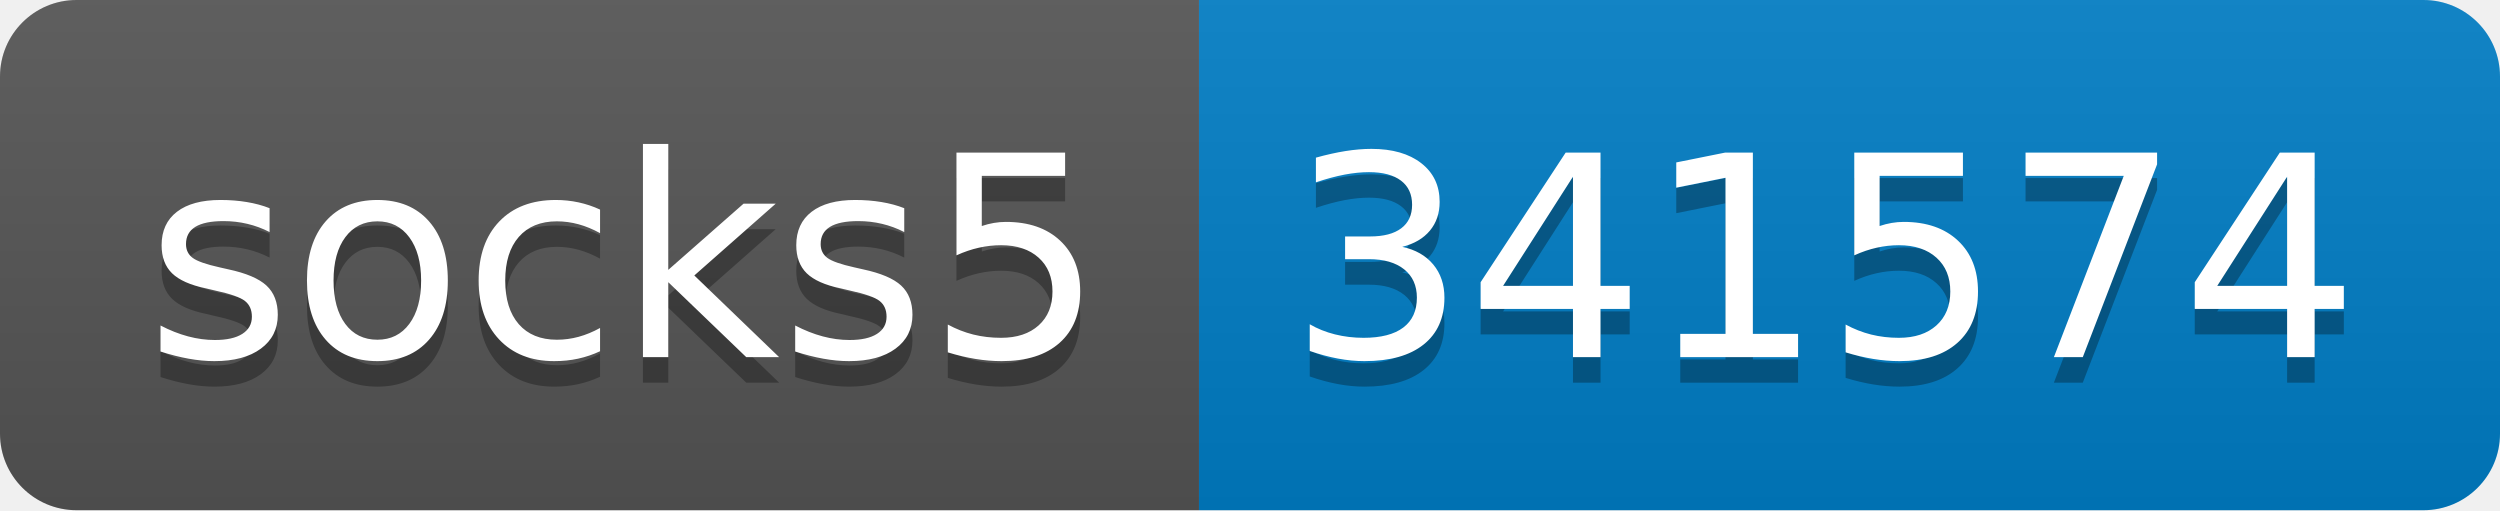
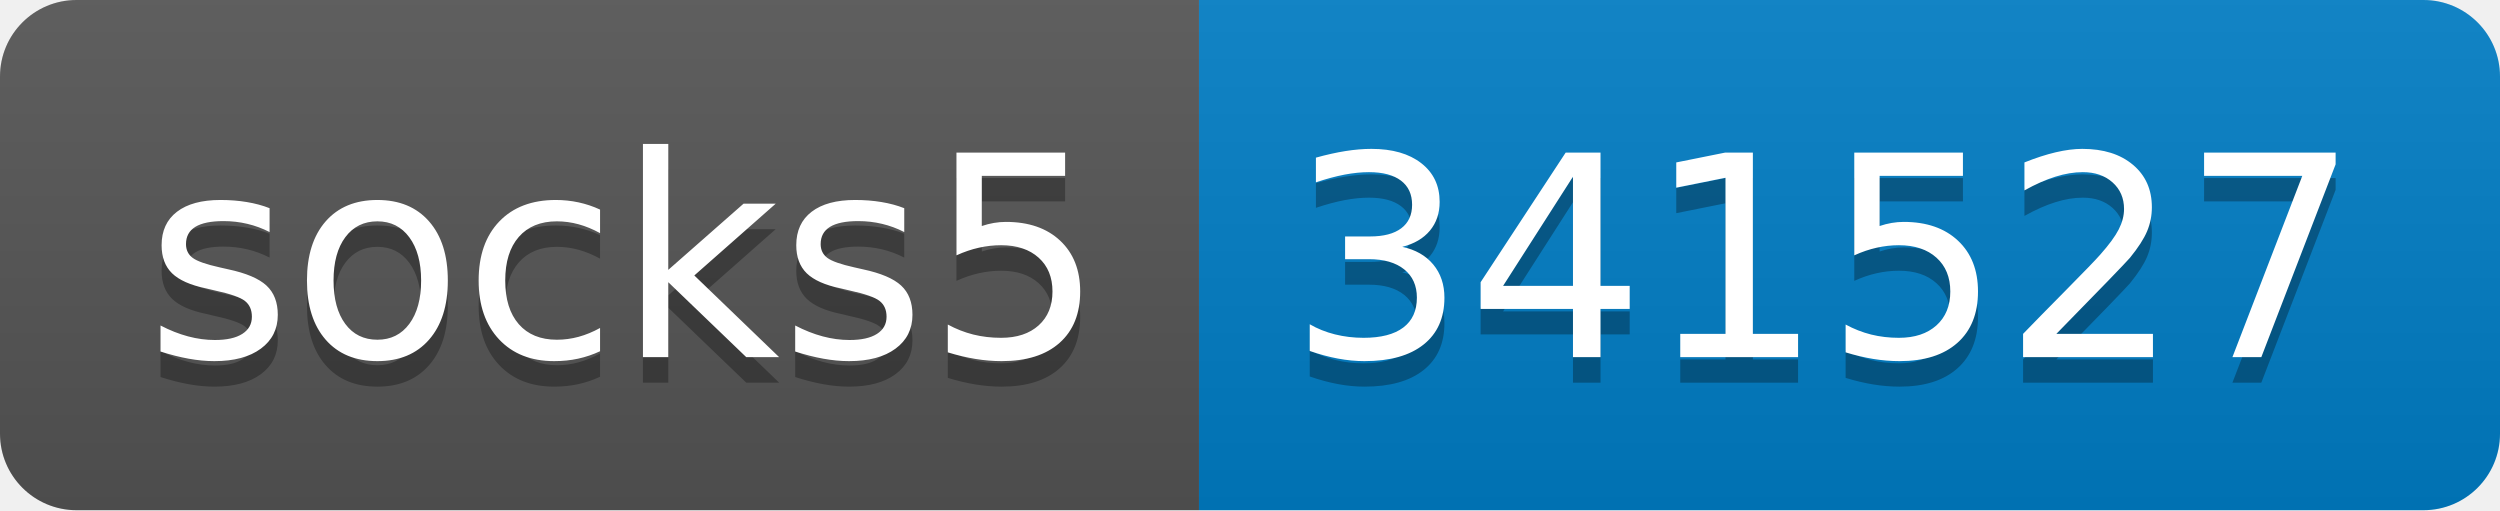
- <svg xmlns="http://www.w3.org/2000/svg" width="98" height="20" role="img" aria-label="socks5: 341574">
+ <svg xmlns="http://www.w3.org/2000/svg" width="98" height="20" role="img" aria-label="socks5: 341527">
  <linearGradient id="s" x2="0" y2="100%">
    <stop offset="0" stop-color="#bbb" stop-opacity=".1" />
    <stop offset="1" stop-opacity=".1" />
  </linearGradient>
  <clipPath id="r">
    <rect width="98" height="20" rx="3" fill="#fff" />
  </clipPath>
  <g clip-path="url(#r)">
    <rect width="47" height="20" fill="#555" />
    <rect x="47" width="51" height="20" fill="#007ec6" />
    <rect width="98" height="20" fill="url(#s)" />
  </g>
  <g fill="#fff" text-anchor="middle" font-family="Verdana,Geneva,DejaVu Sans,sans-serif" text-rendering="geometricPrecision" font-size="110">
    <text aria-hidden="true" x="245" y="150" fill="#010101" fill-opacity=".3" transform="scale(.1)" textLength="370">socks5</text>
    <text x="245" y="140" transform="scale(.1)" fill="#fff" textLength="370">socks5</text>
-     <text aria-hidden="true" x="715" y="150" fill="#010101" fill-opacity=".3" transform="scale(.1)" textLength="410">341574</text>
-     <text x="715" y="140" transform="scale(.1)" fill="#fff" textLength="410">341574</text>
+     <text aria-hidden="true" x="715" y="150" fill="#010101" fill-opacity=".3" transform="scale(.1)" textLength="410">341527</text>
+     <text x="715" y="140" transform="scale(.1)" fill="#fff" textLength="410">341527</text>
  </g>
</svg>
